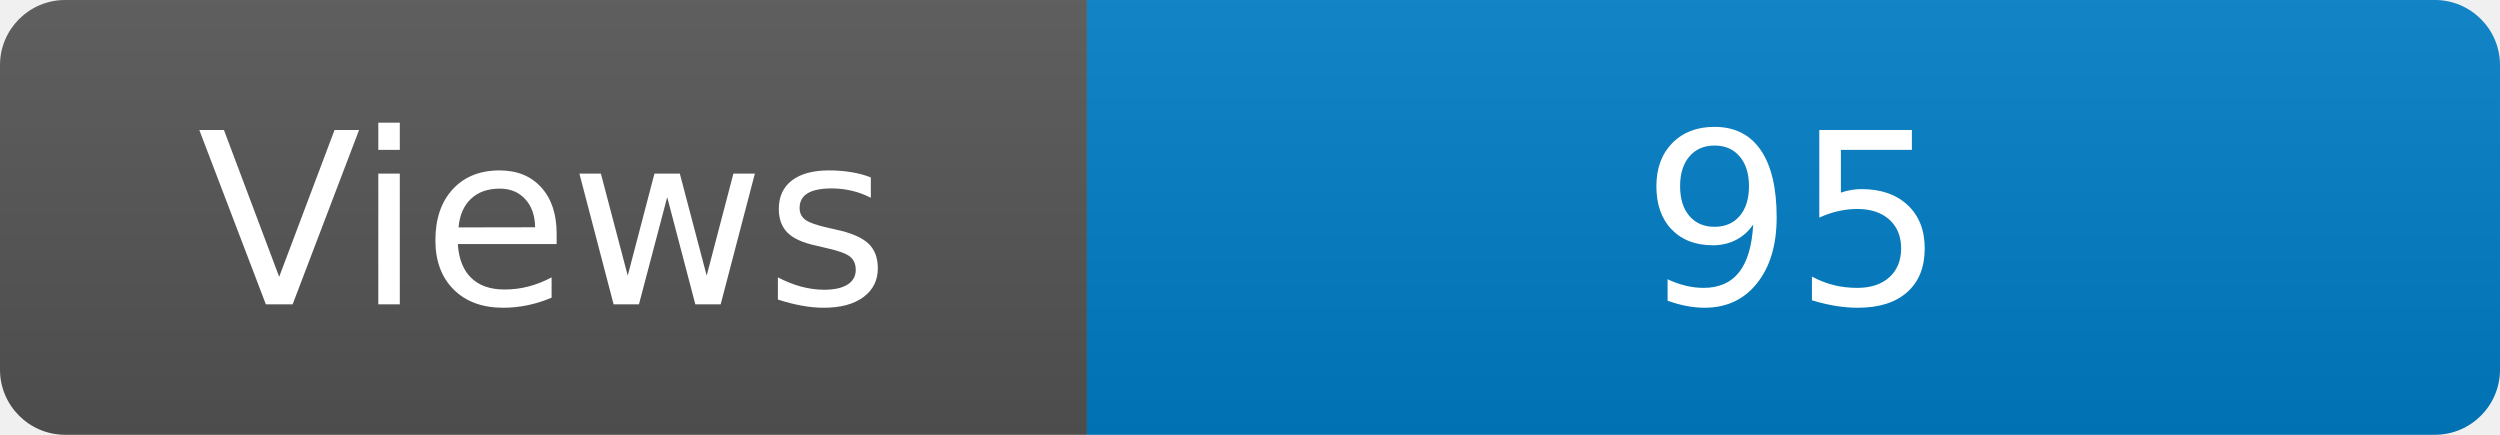
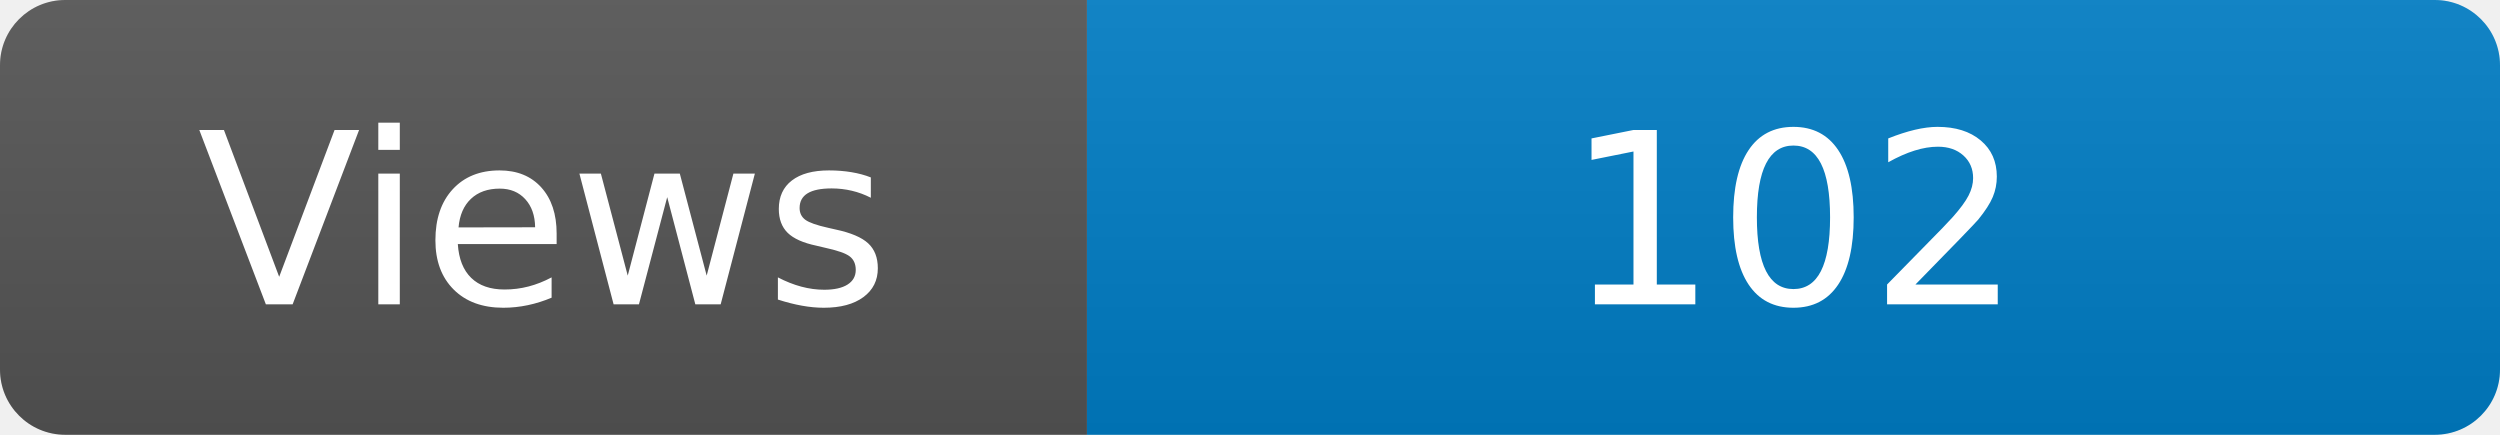
<svg xmlns="http://www.w3.org/2000/svg" width="115" height="20" role="img" aria-label="Maintained?: yes">
  <linearGradient id="s" x2="0" y2="100%">
    <stop offset="0" stop-color="#bbb" stop-opacity=".1" />
    <stop offset="1" stop-opacity=".1" />
  </linearGradient>
  <clipPath id="r">
    <rect width="115" height="20" rx="3" fill="#fff" />
  </clipPath>
  <g clip-path="url(#r)">
    <rect width="50" height="20" fill="#555" />
    <rect x="50" width="160" height="20" fill="#007ec6" />
    <rect width="115" height="20" fill="url(#s)" />
  </g>
  <g fill="#fff" text-anchor="middle" font-family="Verdana,Geneva,DejaVu Sans,sans-serif" font-size="110">
    <text x="250" y="140" transform="scale(.1)" fill="#fff">Views</text>
-     <text x="825" y="140" transform="scale(.1)" fill="#fff">95</text>
+     <text x="825" y="140" transform="scale(.1)" fill="#fff">102</text>
  </g>
</svg>
